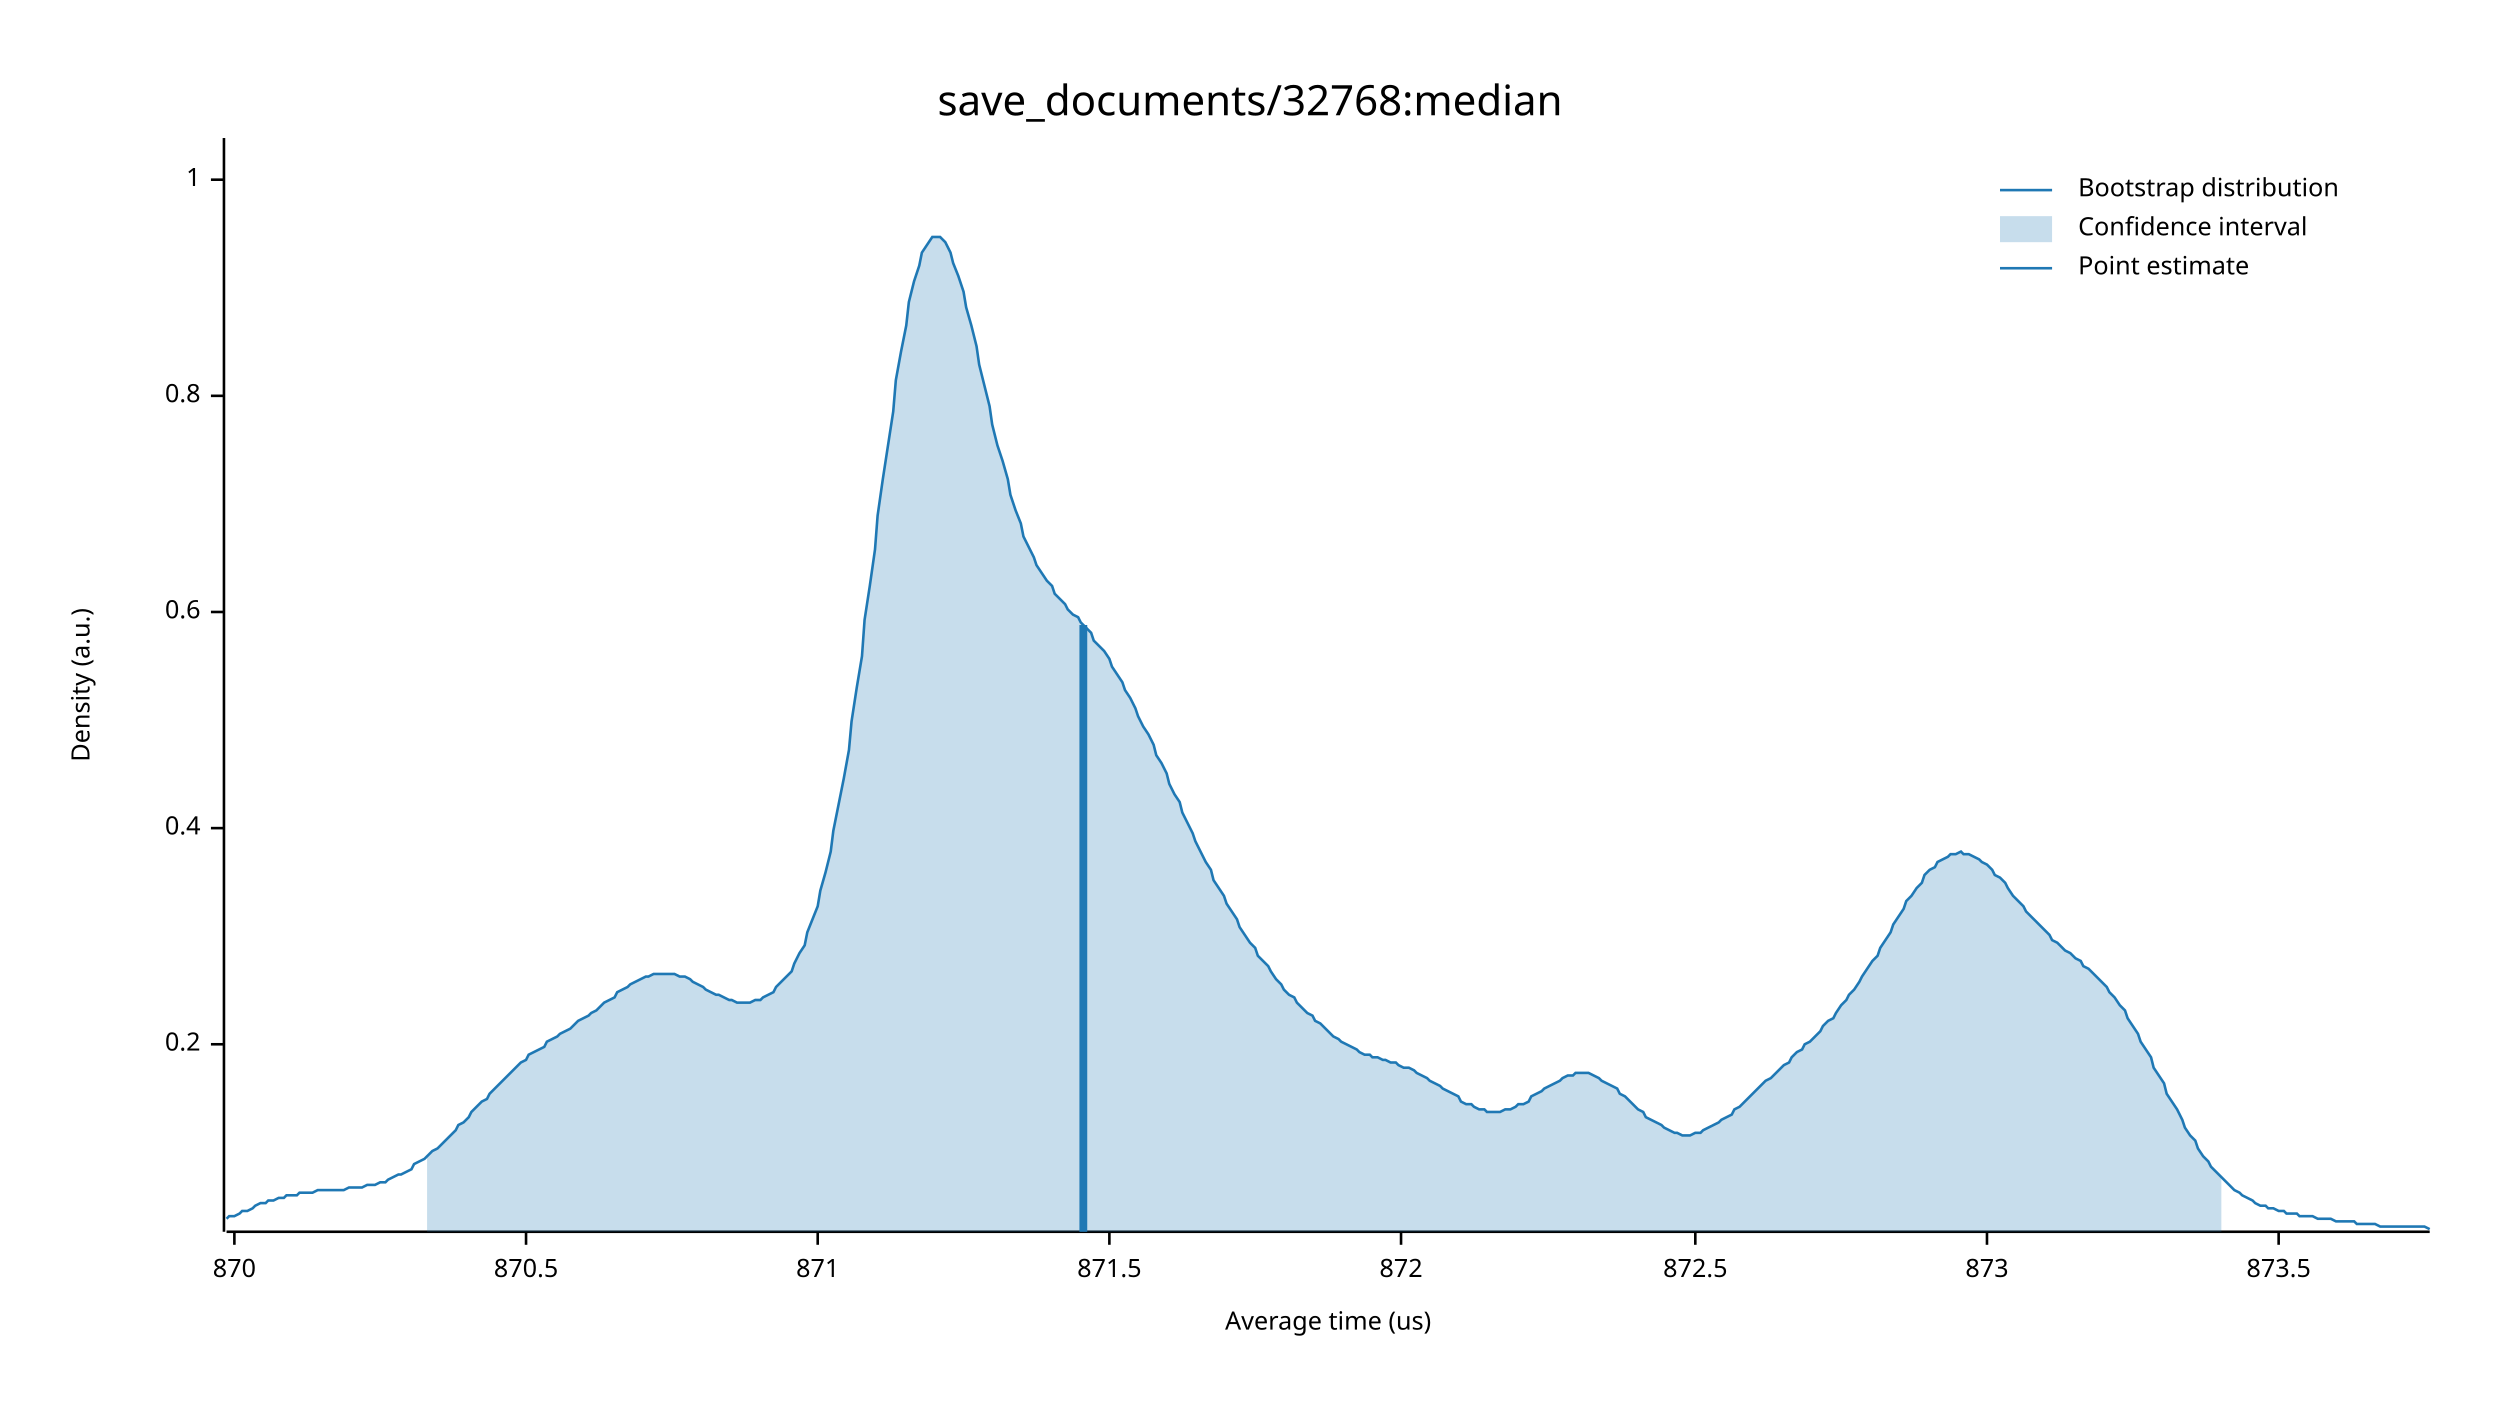
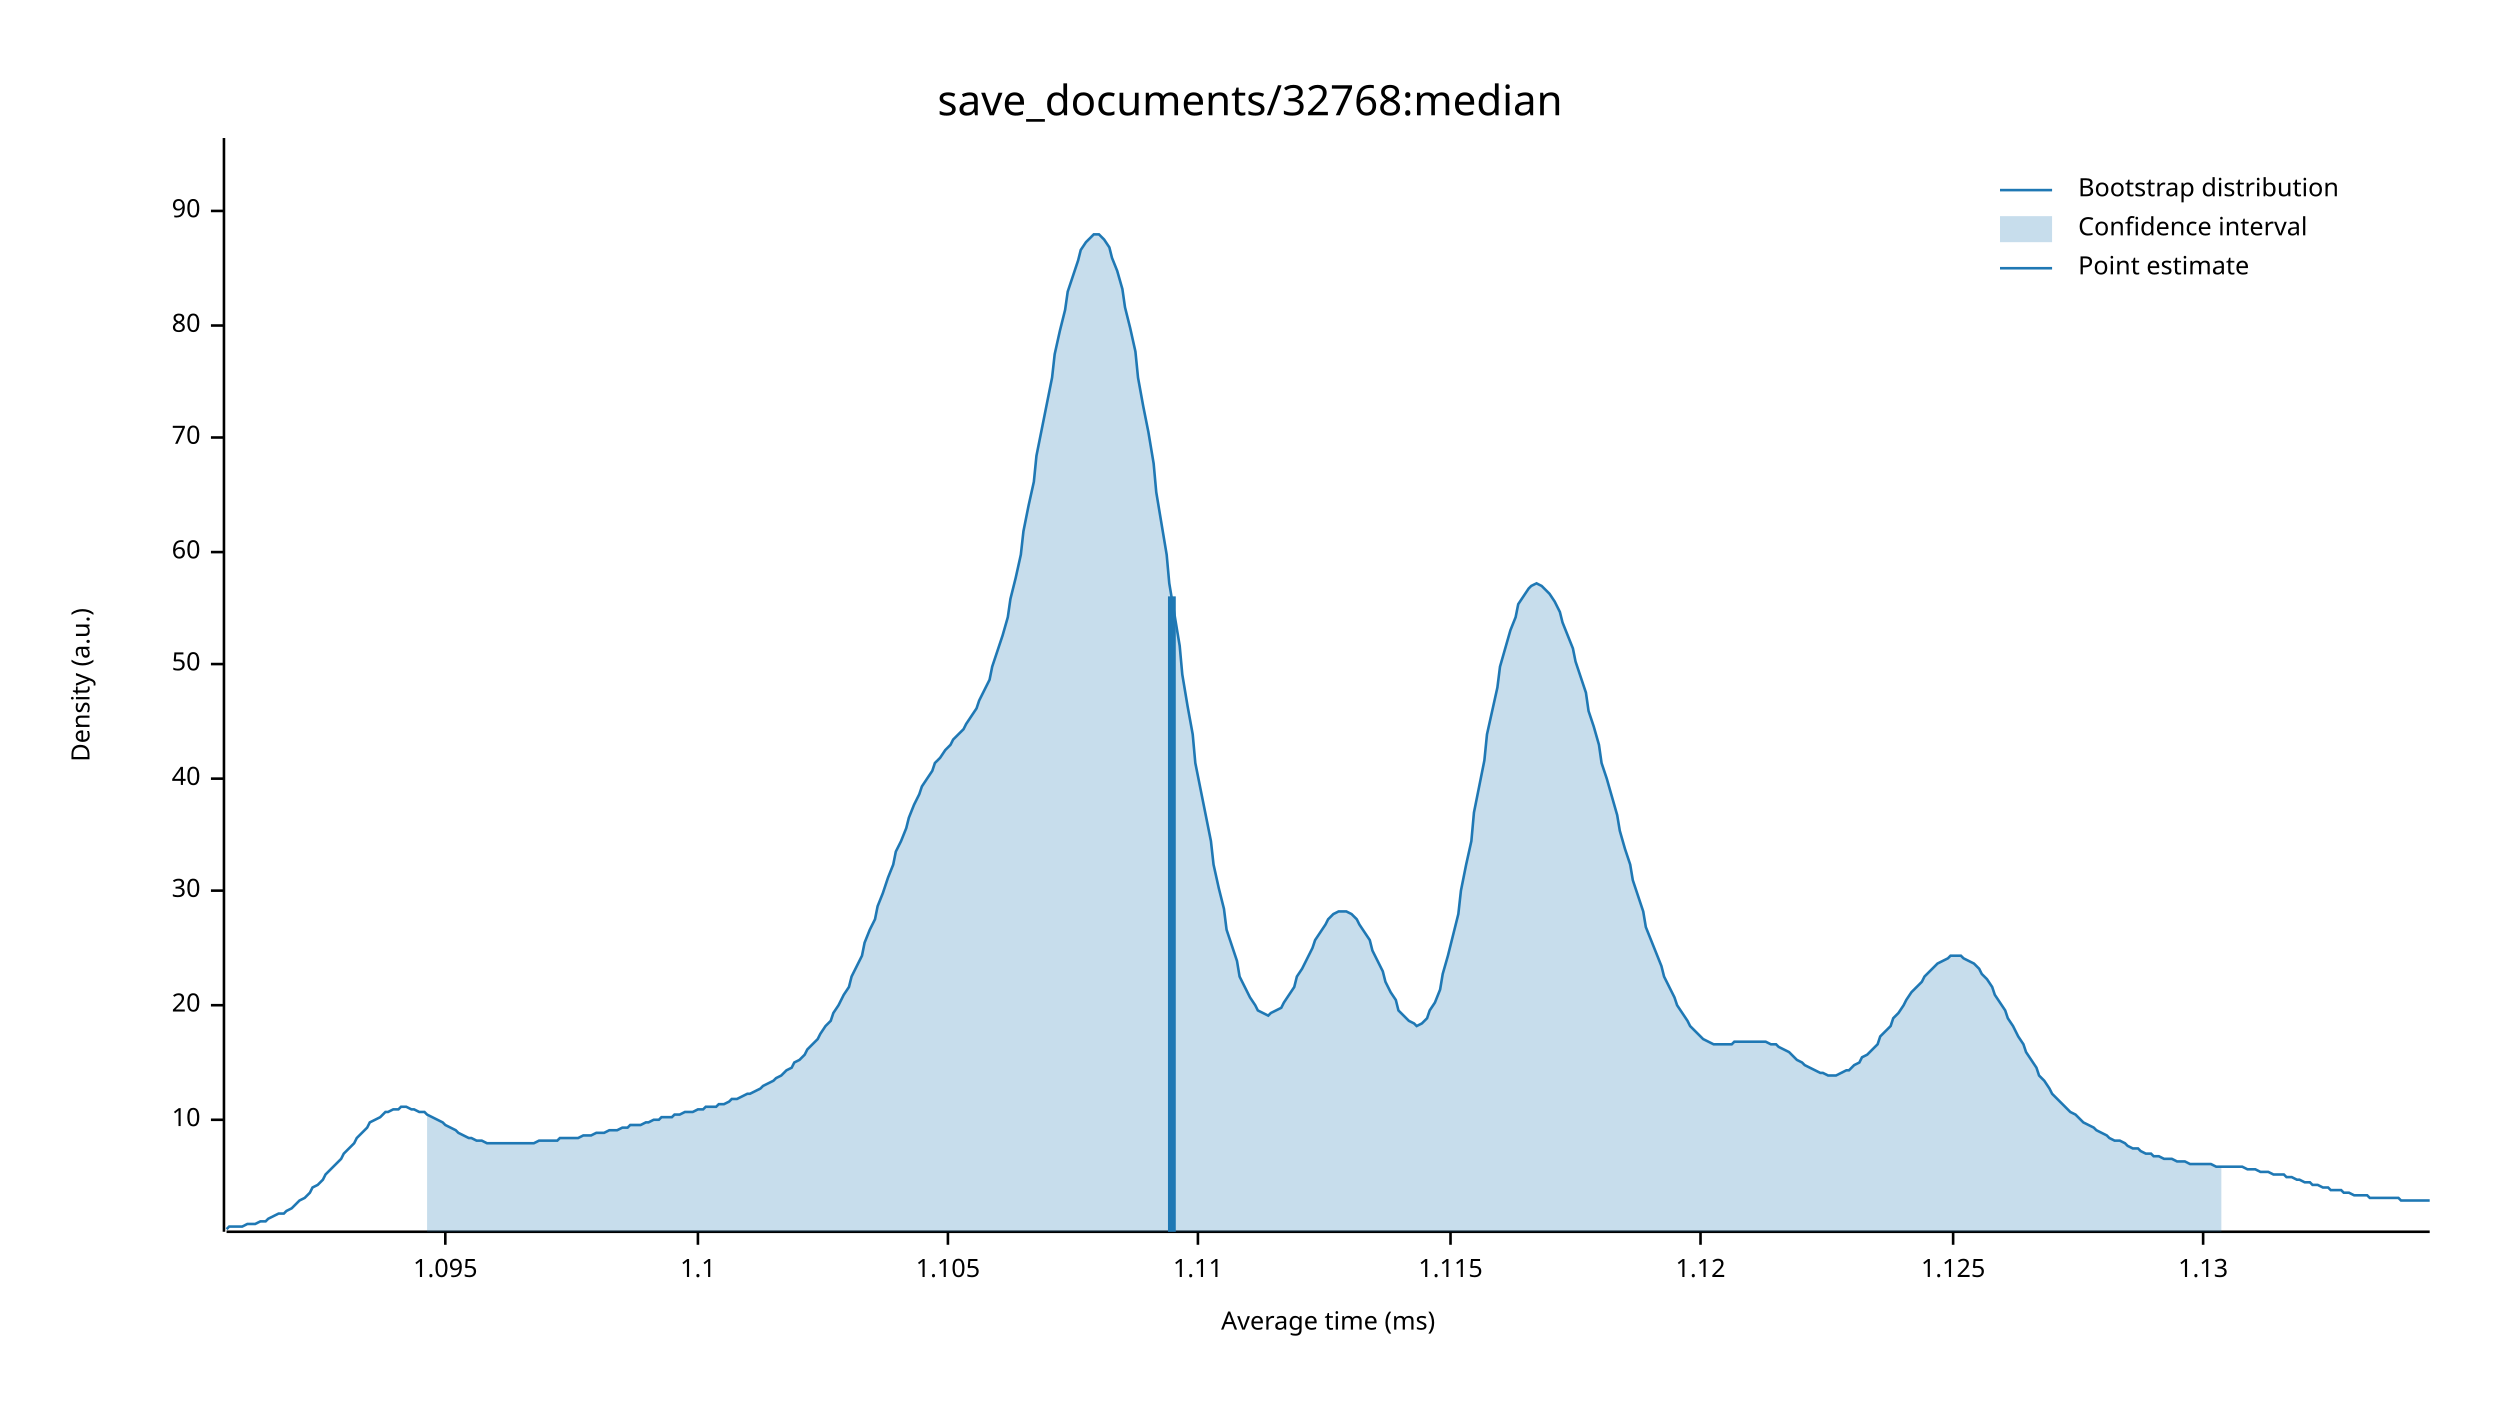
<svg xmlns="http://www.w3.org/2000/svg" width="960" height="540" viewBox="0 0 960 540">
  <text x="480" y="32" dy="0.76em" text-anchor="middle" font-family="sans-serif" font-size="16.129" opacity="1" fill="#000000">
save_documents/32768:median
</text>
  <text x="27" y="263" dy="0.76em" text-anchor="middle" font-family="sans-serif" font-size="9.677" opacity="1" fill="#000000" transform="rotate(270, 27, 263)">
Density (a.u.)
</text>
  <text x="510" y="513" dy="-0.5ex" text-anchor="middle" font-family="sans-serif" font-size="9.677" opacity="1" fill="#000000">
- Average time (us)
+ Average time (ms)
</text>
  <polyline fill="none" opacity="1" stroke="#000000" stroke-width="1" points="86,53 86,473 " />
-   <text x="77" y="401" dy="0.5ex" text-anchor="end" font-family="sans-serif" font-size="9.677" opacity="1" fill="#000000">
- 0.2
+   <text x="77" y="430" dy="0.5ex" text-anchor="end" font-family="sans-serif" font-size="9.677" opacity="1" fill="#000000">
+ 10
</text>
-   <polyline fill="none" opacity="1" stroke="#000000" stroke-width="1" points="81,401 86,401 " />
-   <text x="77" y="318" dy="0.5ex" text-anchor="end" font-family="sans-serif" font-size="9.677" opacity="1" fill="#000000">
- 0.4
+   <polyline fill="none" opacity="1" stroke="#000000" stroke-width="1" points="81,430 86,430 " />
+   <text x="77" y="386" dy="0.5ex" text-anchor="end" font-family="sans-serif" font-size="9.677" opacity="1" fill="#000000">
+ 20
</text>
-   <polyline fill="none" opacity="1" stroke="#000000" stroke-width="1" points="81,318 86,318 " />
-   <text x="77" y="235" dy="0.5ex" text-anchor="end" font-family="sans-serif" font-size="9.677" opacity="1" fill="#000000">
- 0.6
+   <polyline fill="none" opacity="1" stroke="#000000" stroke-width="1" points="81,386 86,386 " />
+   <text x="77" y="342" dy="0.5ex" text-anchor="end" font-family="sans-serif" font-size="9.677" opacity="1" fill="#000000">
+ 30
</text>
-   <polyline fill="none" opacity="1" stroke="#000000" stroke-width="1" points="81,235 86,235 " />
-   <text x="77" y="152" dy="0.5ex" text-anchor="end" font-family="sans-serif" font-size="9.677" opacity="1" fill="#000000">
- 0.8
+   <polyline fill="none" opacity="1" stroke="#000000" stroke-width="1" points="81,342 86,342 " />
+   <text x="77" y="299" dy="0.5ex" text-anchor="end" font-family="sans-serif" font-size="9.677" opacity="1" fill="#000000">
+ 40
</text>
-   <polyline fill="none" opacity="1" stroke="#000000" stroke-width="1" points="81,152 86,152 " />
-   <text x="77" y="69" dy="0.5ex" text-anchor="end" font-family="sans-serif" font-size="9.677" opacity="1" fill="#000000">
- 1
+   <polyline fill="none" opacity="1" stroke="#000000" stroke-width="1" points="81,299 86,299 " />
+   <text x="77" y="255" dy="0.5ex" text-anchor="end" font-family="sans-serif" font-size="9.677" opacity="1" fill="#000000">
+ 50
</text>
-   <polyline fill="none" opacity="1" stroke="#000000" stroke-width="1" points="81,69 86,69 " />
+   <polyline fill="none" opacity="1" stroke="#000000" stroke-width="1" points="81,255 86,255 " />
+   <text x="77" y="212" dy="0.5ex" text-anchor="end" font-family="sans-serif" font-size="9.677" opacity="1" fill="#000000">
+ 60
+ </text>
+   <polyline fill="none" opacity="1" stroke="#000000" stroke-width="1" points="81,212 86,212 " />
+   <text x="77" y="168" dy="0.5ex" text-anchor="end" font-family="sans-serif" font-size="9.677" opacity="1" fill="#000000">
+ 70
+ </text>
+   <polyline fill="none" opacity="1" stroke="#000000" stroke-width="1" points="81,168 86,168 " />
+   <text x="77" y="125" dy="0.5ex" text-anchor="end" font-family="sans-serif" font-size="9.677" opacity="1" fill="#000000">
+ 80
+ </text>
+   <polyline fill="none" opacity="1" stroke="#000000" stroke-width="1" points="81,125 86,125 " />
+   <text x="77" y="81" dy="0.5ex" text-anchor="end" font-family="sans-serif" font-size="9.677" opacity="1" fill="#000000">
+ 90
+ </text>
+   <polyline fill="none" opacity="1" stroke="#000000" stroke-width="1" points="81,81 86,81 " />
  <polyline fill="none" opacity="1" stroke="#000000" stroke-width="1" points="87,473 933,473 " />
-   <text x="90" y="483" dy="0.76em" text-anchor="middle" font-family="sans-serif" font-size="9.677" opacity="1" fill="#000000">
- 870
+   <text x="171" y="483" dy="0.76em" text-anchor="middle" font-family="sans-serif" font-size="9.677" opacity="1" fill="#000000">
+ 1.095
</text>
-   <polyline fill="none" opacity="1" stroke="#000000" stroke-width="1" points="90,473 90,478 " />
-   <text x="202" y="483" dy="0.76em" text-anchor="middle" font-family="sans-serif" font-size="9.677" opacity="1" fill="#000000">
- 870.5
+   <polyline fill="none" opacity="1" stroke="#000000" stroke-width="1" points="171,473 171,478 " />
+   <text x="268" y="483" dy="0.76em" text-anchor="middle" font-family="sans-serif" font-size="9.677" opacity="1" fill="#000000">
+ 1.1
</text>
-   <polyline fill="none" opacity="1" stroke="#000000" stroke-width="1" points="202,473 202,478 " />
-   <text x="314" y="483" dy="0.76em" text-anchor="middle" font-family="sans-serif" font-size="9.677" opacity="1" fill="#000000">
- 871
+   <polyline fill="none" opacity="1" stroke="#000000" stroke-width="1" points="268,473 268,478 " />
+   <text x="364" y="483" dy="0.76em" text-anchor="middle" font-family="sans-serif" font-size="9.677" opacity="1" fill="#000000">
+ 1.105
</text>
-   <polyline fill="none" opacity="1" stroke="#000000" stroke-width="1" points="314,473 314,478 " />
-   <text x="426" y="483" dy="0.76em" text-anchor="middle" font-family="sans-serif" font-size="9.677" opacity="1" fill="#000000">
- 871.5
+   <polyline fill="none" opacity="1" stroke="#000000" stroke-width="1" points="364,473 364,478 " />
+   <text x="460" y="483" dy="0.76em" text-anchor="middle" font-family="sans-serif" font-size="9.677" opacity="1" fill="#000000">
+ 1.11
</text>
-   <polyline fill="none" opacity="1" stroke="#000000" stroke-width="1" points="426,473 426,478 " />
-   <text x="538" y="483" dy="0.76em" text-anchor="middle" font-family="sans-serif" font-size="9.677" opacity="1" fill="#000000">
- 872
+   <polyline fill="none" opacity="1" stroke="#000000" stroke-width="1" points="460,473 460,478 " />
+   <text x="557" y="483" dy="0.76em" text-anchor="middle" font-family="sans-serif" font-size="9.677" opacity="1" fill="#000000">
+ 1.115
</text>
-   <polyline fill="none" opacity="1" stroke="#000000" stroke-width="1" points="538,473 538,478 " />
-   <text x="651" y="483" dy="0.76em" text-anchor="middle" font-family="sans-serif" font-size="9.677" opacity="1" fill="#000000">
- 872.5
+   <polyline fill="none" opacity="1" stroke="#000000" stroke-width="1" points="557,473 557,478 " />
+   <text x="653" y="483" dy="0.76em" text-anchor="middle" font-family="sans-serif" font-size="9.677" opacity="1" fill="#000000">
+ 1.12
</text>
-   <polyline fill="none" opacity="1" stroke="#000000" stroke-width="1" points="651,473 651,478 " />
-   <text x="763" y="483" dy="0.76em" text-anchor="middle" font-family="sans-serif" font-size="9.677" opacity="1" fill="#000000">
- 873
+   <polyline fill="none" opacity="1" stroke="#000000" stroke-width="1" points="653,473 653,478 " />
+   <text x="750" y="483" dy="0.76em" text-anchor="middle" font-family="sans-serif" font-size="9.677" opacity="1" fill="#000000">
+ 1.125
</text>
-   <polyline fill="none" opacity="1" stroke="#000000" stroke-width="1" points="763,473 763,478 " />
-   <text x="875" y="483" dy="0.76em" text-anchor="middle" font-family="sans-serif" font-size="9.677" opacity="1" fill="#000000">
- 873.5
+   <polyline fill="none" opacity="1" stroke="#000000" stroke-width="1" points="750,473 750,478 " />
+   <text x="846" y="483" dy="0.76em" text-anchor="middle" font-family="sans-serif" font-size="9.677" opacity="1" fill="#000000">
+ 1.13
</text>
-   <polyline fill="none" opacity="1" stroke="#000000" stroke-width="1" points="875,473 875,478 " />
-   <polyline fill="none" opacity="1" stroke="#1F78B4" stroke-width="1" points="87,468 88,467 90,467 92,466 93,465 95,465 97,464 98,463 100,462 102,462 103,461 105,461 107,460 109,460 110,459 112,459 114,459 115,458 117,458 119,458 120,458 122,457 124,457 125,457 127,457 129,457 131,457 132,457 134,456 136,456 137,456 139,456 141,455 142,455 144,455 146,454 148,454 149,453 151,452 153,451 154,451 156,450 158,449 159,447 161,446 163,445 164,444 166,442 168,441 170,439 171,438 173,436 175,434 176,432 178,431 180,429 181,427 183,425 185,423 187,422 188,420 190,418 192,416 193,415 195,413 197,411 198,410 200,408 202,407 203,405 205,404 207,403 209,402 210,400 212,399 214,398 215,397 217,396 219,395 220,394 222,392 224,391 226,390 227,389 229,388 231,386 232,385 234,384 236,383 237,381 239,380 241,379 242,378 244,377 246,376 248,375 249,375 251,374 253,374 254,374 256,374 258,374 259,374 261,375 263,375 265,376 266,377 268,378 270,379 271,380 273,381 275,382 276,382 278,383 280,384 281,384 283,385 285,385 287,385 288,385 290,384 292,384 293,383 295,382 297,381 298,379 300,377 302,375 304,373 305,370 307,366 309,363 310,358 312,353 314,348 315,342 317,335 319,327 320,319 322,309 324,299 326,288 327,277 329,264 331,252 332,238 334,225 336,211 337,198 339,184 341,171 343,158 344,146 346,135 348,125 349,116 351,108 353,102 354,97 356,94 358,91 359,91 361,91 363,93 365,97 366,101 368,106 370,112 371,118 373,125 375,133 376,140 378,148 380,156 381,163 383,171 385,177 387,184 388,190 390,196 392,201 393,206 395,210 397,214 398,217 400,220 402,223 404,225 405,228 407,230 409,232 410,234 412,236 414,237 415,239 417,241 419,243 420,246 422,248 424,250 426,253 427,256 429,259 431,262 432,265 434,268 436,272 437,275 439,279 441,282 443,286 444,290 446,293 448,297 449,301 451,305 453,308 454,312 456,316 458,320 459,323 461,327 463,331 465,334 466,338 468,341 470,344 471,347 473,350 475,353 476,356 478,359 480,362 482,364 483,367 485,369 487,371 488,373 490,376 492,378 493,380 495,382 497,383 498,385 500,387 502,389 504,390 505,392 507,393 509,395 510,396 512,398 514,399 515,400 517,401 519,402 521,403 522,404 524,405 526,405 527,406 529,406 531,407 532,407 534,408 536,408 537,409 539,410 541,410 543,411 544,412 546,413 548,414 549,415 551,416 553,417 554,418 556,419 558,420 560,421 561,423 563,424 565,424 566,425 568,426 570,426 571,427 573,427 575,427 576,427 578,426 580,426 582,425 583,424 585,424 587,423 588,421 590,420 592,419 593,418 595,417 597,416 599,415 600,414 602,413 604,413 605,412 607,412 609,412 610,412 612,413 614,414 615,415 617,416 619,417 621,418 622,420 624,421 626,423 627,424 629,426 631,427 632,429 634,430 636,431 638,432 639,433 641,434 643,435 644,435 646,436 648,436 649,436 651,435 653,435 654,434 656,433 658,432 660,431 661,430 663,429 665,428 666,426 668,425 670,423 671,422 673,420 675,418 676,417 678,415 680,414 682,412 683,411 685,409 687,408 688,406 690,404 692,403 693,401 695,400 697,398 699,396 700,394 702,392 704,391 705,389 707,386 709,384 710,382 712,380 714,377 715,375 717,372 719,369 721,367 722,364 724,361 726,358 727,355 729,352 731,349 732,346 734,344 736,341 738,339 739,336 741,334 743,333 744,331 746,330 748,329 749,328 751,328 753,327 754,328 756,328 758,329 760,330 761,331 763,332 765,334 766,336 768,337 770,339 771,341 773,344 775,346 777,348 778,350 780,352 782,354 783,355 785,357 787,359 788,361 790,362 792,364 793,365 795,366 797,368 799,369 800,371 802,372 804,374 805,375 807,377 809,379 810,381 812,383 814,386 816,388 817,391 819,394 821,397 822,400 824,403 826,406 827,410 829,413 831,416 832,420 834,423 836,426 838,430 839,433 841,436 843,438 844,441 846,444 848,446 849,448 851,450 853,452 855,454 856,455 858,457 860,458 861,459 863,460 865,461 866,462 868,463 870,463 871,464 873,464 875,465 877,465 878,466 880,466 882,466 883,467 885,467 887,467 888,467 890,468 892,468 894,468 895,468 897,469 899,469 900,469 902,469 904,469 905,470 907,470 909,470 910,470 912,470 914,471 916,471 917,471 919,471 921,471 922,471 924,471 926,471 927,471 929,471 931,471 933,472 " />
-   <polygon opacity="0.25" fill="#1F78B4" points="164,444 166,442 168,441 170,439 171,438 173,436 175,434 176,432 178,431 180,429 181,427 183,425 185,423 187,422 188,420 190,418 192,416 193,415 195,413 197,411 198,410 200,408 202,407 203,405 205,404 207,403 209,402 210,400 212,399 214,398 215,397 217,396 219,395 220,394 222,392 224,391 226,390 227,389 229,388 231,386 232,385 234,384 236,383 237,381 239,380 241,379 242,378 244,377 246,376 248,375 249,375 251,374 253,374 254,374 256,374 258,374 259,374 261,375 263,375 265,376 266,377 268,378 270,379 271,380 273,381 275,382 276,382 278,383 280,384 281,384 283,385 285,385 287,385 288,385 290,384 292,384 293,383 295,382 297,381 298,379 300,377 302,375 304,373 305,370 307,366 309,363 310,358 312,353 314,348 315,342 317,335 319,327 320,319 322,309 324,299 326,288 327,277 329,264 331,252 332,238 334,225 336,211 337,198 339,184 341,171 343,158 344,146 346,135 348,125 349,116 351,108 353,102 354,97 356,94 358,91 359,91 361,91 363,93 365,97 366,101 368,106 370,112 371,118 373,125 375,133 376,140 378,148 380,156 381,163 383,171 385,177 387,184 388,190 390,196 392,201 393,206 395,210 397,214 398,217 400,220 402,223 404,225 405,228 407,230 409,232 410,234 412,236 414,237 415,239 417,241 419,243 420,246 422,248 424,250 426,253 427,256 429,259 431,262 432,265 434,268 436,272 437,275 439,279 441,282 443,286 444,290 446,293 448,297 449,301 451,305 453,308 454,312 456,316 458,320 459,323 461,327 463,331 465,334 466,338 468,341 470,344 471,347 473,350 475,353 476,356 478,359 480,362 482,364 483,367 485,369 487,371 488,373 490,376 492,378 493,380 495,382 497,383 498,385 500,387 502,389 504,390 505,392 507,393 509,395 510,396 512,398 514,399 515,400 517,401 519,402 521,403 522,404 524,405 526,405 527,406 529,406 531,407 532,407 534,408 536,408 537,409 539,410 541,410 543,411 544,412 546,413 548,414 549,415 551,416 553,417 554,418 556,419 558,420 560,421 561,423 563,424 565,424 566,425 568,426 570,426 571,427 573,427 575,427 576,427 578,426 580,426 582,425 583,424 585,424 587,423 588,421 590,420 592,419 593,418 595,417 597,416 599,415 600,414 602,413 604,413 605,412 607,412 609,412 610,412 612,413 614,414 615,415 617,416 619,417 621,418 622,420 624,421 626,423 627,424 629,426 631,427 632,429 634,430 636,431 638,432 639,433 641,434 643,435 644,435 646,436 648,436 649,436 651,435 653,435 654,434 656,433 658,432 660,431 661,430 663,429 665,428 666,426 668,425 670,423 671,422 673,420 675,418 676,417 678,415 680,414 682,412 683,411 685,409 687,408 688,406 690,404 692,403 693,401 695,400 697,398 699,396 700,394 702,392 704,391 705,389 707,386 709,384 710,382 712,380 714,377 715,375 717,372 719,369 721,367 722,364 724,361 726,358 727,355 729,352 731,349 732,346 734,344 736,341 738,339 739,336 741,334 743,333 744,331 746,330 748,329 749,328 751,328 753,327 754,328 756,328 758,329 760,330 761,331 763,332 765,334 766,336 768,337 770,339 771,341 773,344 775,346 777,348 778,350 780,352 782,354 783,355 785,357 787,359 788,361 790,362 792,364 793,365 795,366 797,368 799,369 800,371 802,372 804,374 805,375 807,377 809,379 810,381 812,383 814,386 816,388 817,391 819,394 821,397 822,400 824,403 826,406 827,410 829,413 831,416 832,420 834,423 836,426 838,430 839,433 841,436 843,438 844,441 846,444 848,446 849,448 851,450 853,452 853,473 164,473 " />
-   <polyline fill="none" opacity="1" stroke="#1F78B4" stroke-width="3" points="416,473 416,240 " />
+   <polyline fill="none" opacity="1" stroke="#000000" stroke-width="1" points="846,473 846,478 " />
+   <polyline fill="none" opacity="1" stroke="#1F78B4" stroke-width="1" points="87,472 88,471 90,471 92,471 93,471 95,470 97,470 98,470 100,469 102,469 103,468 105,467 107,466 109,466 110,465 112,464 114,462 115,461 117,460 119,458 120,456 122,455 124,453 125,451 127,449 129,447 131,445 132,443 134,441 136,439 137,437 139,435 141,433 142,431 144,430 146,429 148,427 149,427 151,426 153,426 154,425 156,425 158,426 159,426 161,427 163,427 164,428 166,429 168,430 170,431 171,432 173,433 175,434 176,435 178,436 180,437 181,437 183,438 185,438 187,439 188,439 190,439 192,439 193,439 195,439 197,439 198,439 200,439 202,439 203,439 205,439 207,438 209,438 210,438 212,438 214,438 215,437 217,437 219,437 220,437 222,437 224,436 226,436 227,436 229,435 231,435 232,435 234,434 236,434 237,434 239,433 241,433 242,432 244,432 246,432 248,431 249,431 251,430 253,430 254,429 256,429 258,429 259,428 261,428 263,427 265,427 266,427 268,426 270,426 271,425 273,425 275,425 276,424 278,424 280,423 281,422 283,422 285,421 287,420 288,420 290,419 292,418 293,417 295,416 297,415 298,414 300,413 302,411 304,410 305,408 307,407 309,405 310,403 312,401 314,399 315,397 317,394 319,392 320,389 322,386 324,382 326,379 327,375 329,371 331,367 332,362 334,357 336,353 337,348 339,343 341,337 343,332 344,327 346,323 348,318 349,314 351,309 353,305 354,302 356,299 358,296 359,293 361,291 363,288 365,286 366,284 368,282 370,280 371,278 373,275 375,272 376,269 378,265 380,261 381,256 383,250 385,244 387,237 388,230 390,222 392,213 393,204 395,194 397,185 398,175 400,165 402,155 404,145 405,136 407,127 409,119 410,112 412,106 414,100 415,96 417,93 419,91 420,90 422,90 424,92 426,95 427,99 429,104 431,111 432,118 434,126 436,135 437,145 439,156 441,166 443,178 444,189 446,201 448,213 449,224 451,236 453,248 454,259 456,271 458,282 459,293 461,303 463,313 465,323 466,332 468,341 470,349 471,357 473,363 475,369 476,375 478,379 480,383 482,386 483,388 485,389 487,390 488,389 490,388 492,387 493,385 495,382 497,379 498,375 500,372 502,368 504,364 505,361 507,358 509,355 510,353 512,351 514,350 515,350 517,350 519,351 521,353 522,355 524,358 526,361 527,365 529,369 531,373 532,377 534,381 536,384 537,388 539,390 541,392 543,393 544,394 546,393 548,391 549,388 551,385 553,380 554,374 556,367 558,359 560,351 561,342 563,332 565,323 566,312 568,302 570,292 571,282 573,273 575,264 576,256 578,249 580,242 582,237 583,232 585,229 587,226 588,225 590,224 592,225 593,226 595,228 597,231 599,235 600,239 602,244 604,249 605,254 607,260 609,266 610,273 612,279 614,286 615,293 617,299 619,306 621,313 622,319 624,326 626,332 627,338 629,344 631,350 632,356 634,361 636,366 638,371 639,375 641,379 643,383 644,386 646,389 648,392 649,394 651,396 653,398 654,399 656,400 658,401 660,401 661,401 663,401 665,401 666,400 668,400 670,400 671,400 673,400 675,400 676,400 678,400 680,401 682,401 683,402 685,403 687,404 688,405 690,407 692,408 693,409 695,410 697,411 699,412 700,412 702,413 704,413 705,413 707,412 709,411 710,411 712,409 714,408 715,406 717,405 719,403 721,401 722,398 724,396 726,394 727,391 729,389 731,386 732,384 734,381 736,379 738,377 739,375 741,373 743,371 744,370 746,369 748,368 749,367 751,367 753,367 754,368 756,369 758,370 760,372 761,374 763,376 765,379 766,382 768,385 770,388 771,391 773,394 775,398 777,401 778,404 780,407 782,410 783,413 785,415 787,418 788,420 790,422 792,424 793,425 795,427 797,428 799,430 800,431 802,432 804,433 805,434 807,435 809,436 810,437 812,438 814,438 816,439 817,440 819,441 821,441 822,442 824,443 826,443 827,444 829,444 831,445 832,445 834,445 836,446 838,446 839,446 841,447 843,447 844,447 846,447 848,447 849,447 851,448 853,448 855,448 856,448 858,448 860,448 861,448 863,449 865,449 866,449 868,450 870,450 871,450 873,451 875,451 877,451 878,452 880,452 882,453 883,453 885,454 887,454 888,455 890,455 892,456 894,456 895,457 897,457 899,457 900,458 902,458 904,459 905,459 907,459 909,459 910,460 912,460 914,460 916,460 917,460 919,460 921,460 922,461 924,461 926,461 927,461 929,461 931,461 933,461 " />
+   <polygon opacity="0.25" fill="#1F78B4" points="164,428 166,429 168,430 170,431 171,432 173,433 175,434 176,435 178,436 180,437 181,437 183,438 185,438 187,439 188,439 190,439 192,439 193,439 195,439 197,439 198,439 200,439 202,439 203,439 205,439 207,438 209,438 210,438 212,438 214,438 215,437 217,437 219,437 220,437 222,437 224,436 226,436 227,436 229,435 231,435 232,435 234,434 236,434 237,434 239,433 241,433 242,432 244,432 246,432 248,431 249,431 251,430 253,430 254,429 256,429 258,429 259,428 261,428 263,427 265,427 266,427 268,426 270,426 271,425 273,425 275,425 276,424 278,424 280,423 281,422 283,422 285,421 287,420 288,420 290,419 292,418 293,417 295,416 297,415 298,414 300,413 302,411 304,410 305,408 307,407 309,405 310,403 312,401 314,399 315,397 317,394 319,392 320,389 322,386 324,382 326,379 327,375 329,371 331,367 332,362 334,357 336,353 337,348 339,343 341,337 343,332 344,327 346,323 348,318 349,314 351,309 353,305 354,302 356,299 358,296 359,293 361,291 363,288 365,286 366,284 368,282 370,280 371,278 373,275 375,272 376,269 378,265 380,261 381,256 383,250 385,244 387,237 388,230 390,222 392,213 393,204 395,194 397,185 398,175 400,165 402,155 404,145 405,136 407,127 409,119 410,112 412,106 414,100 415,96 417,93 419,91 420,90 422,90 424,92 426,95 427,99 429,104 431,111 432,118 434,126 436,135 437,145 439,156 441,166 443,178 444,189 446,201 448,213 449,224 451,236 453,248 454,259 456,271 458,282 459,293 461,303 463,313 465,323 466,332 468,341 470,349 471,357 473,363 475,369 476,375 478,379 480,383 482,386 483,388 485,389 487,390 488,389 490,388 492,387 493,385 495,382 497,379 498,375 500,372 502,368 504,364 505,361 507,358 509,355 510,353 512,351 514,350 515,350 517,350 519,351 521,353 522,355 524,358 526,361 527,365 529,369 531,373 532,377 534,381 536,384 537,388 539,390 541,392 543,393 544,394 546,393 548,391 549,388 551,385 553,380 554,374 556,367 558,359 560,351 561,342 563,332 565,323 566,312 568,302 570,292 571,282 573,273 575,264 576,256 578,249 580,242 582,237 583,232 585,229 587,226 588,225 590,224 592,225 593,226 595,228 597,231 599,235 600,239 602,244 604,249 605,254 607,260 609,266 610,273 612,279 614,286 615,293 617,299 619,306 621,313 622,319 624,326 626,332 627,338 629,344 631,350 632,356 634,361 636,366 638,371 639,375 641,379 643,383 644,386 646,389 648,392 649,394 651,396 653,398 654,399 656,400 658,401 660,401 661,401 663,401 665,401 666,400 668,400 670,400 671,400 673,400 675,400 676,400 678,400 680,401 682,401 683,402 685,403 687,404 688,405 690,407 692,408 693,409 695,410 697,411 699,412 700,412 702,413 704,413 705,413 707,412 709,411 710,411 712,409 714,408 715,406 717,405 719,403 721,401 722,398 724,396 726,394 727,391 729,389 731,386 732,384 734,381 736,379 738,377 739,375 741,373 743,371 744,370 746,369 748,368 749,367 751,367 753,367 754,368 756,369 758,370 760,372 761,374 763,376 765,379 766,382 768,385 770,388 771,391 773,394 775,398 777,401 778,404 780,407 782,410 783,413 785,415 787,418 788,420 790,422 792,424 793,425 795,427 797,428 799,430 800,431 802,432 804,433 805,434 807,435 809,436 810,437 812,438 814,438 816,439 817,440 819,441 821,441 822,442 824,443 826,443 827,444 829,444 831,445 832,445 834,445 836,446 838,446 839,446 841,447 843,447 844,447 846,447 848,447 849,447 851,448 853,448 853,473 164,473 " />
+   <polyline fill="none" opacity="1" stroke="#1F78B4" stroke-width="3" points="450,473 450,229 " />
  <text x="798" y="68" dy="0.76em" text-anchor="start" font-family="sans-serif" font-size="9.677" opacity="1" fill="#000000">
Bootstrap distribution
</text>
  <text x="798" y="83" dy="0.76em" text-anchor="start" font-family="sans-serif" font-size="9.677" opacity="1" fill="#000000">
Confidence interval
</text>
  <text x="798" y="98" dy="0.76em" text-anchor="start" font-family="sans-serif" font-size="9.677" opacity="1" fill="#000000">
Point estimate
</text>
  <polyline fill="none" opacity="1" stroke="#1F78B4" stroke-width="1" points="768,73 788,73 " />
  <rect x="768" y="83" width="20" height="10" opacity="0.25" fill="#1F78B4" stroke="none" />
  <polyline fill="none" opacity="1" stroke="#1F78B4" stroke-width="1" points="768,103 788,103 " />
</svg>
